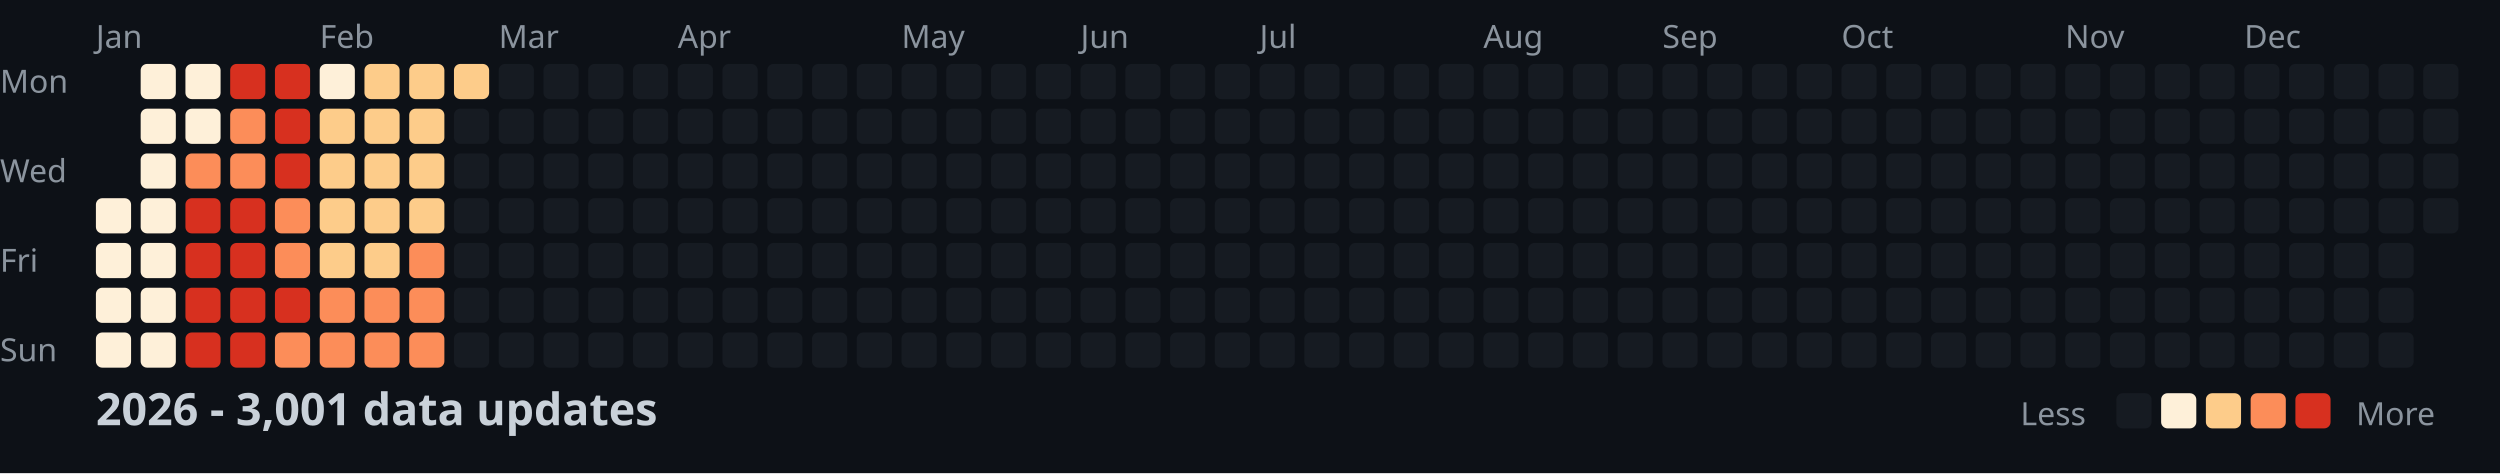
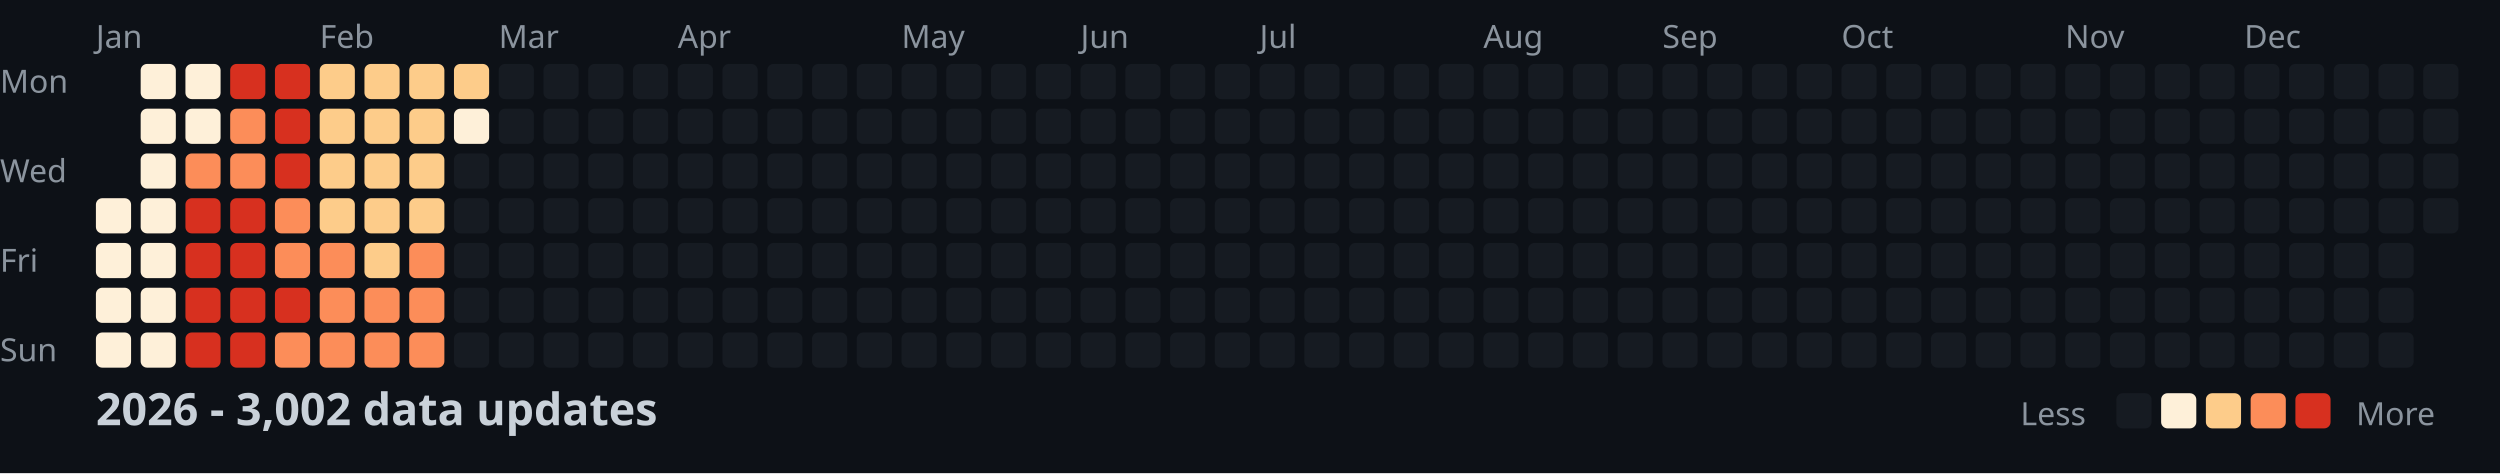
<svg xmlns="http://www.w3.org/2000/svg" width="782" height="148">
  <style>
    .month { font: 10px sans-serif; fill: #8b949e; }
    .day { font: 10px sans-serif; fill: #8b949e; }
    .title { font: bold 14px sans-serif; fill: #c9d1d9; }
    .legend { font: 10px sans-serif; fill: #8b949e; }
  </style>
  <rect width="100%" height="100%" fill="#0d1117" />
  <text x="0" y="29" class="day">Mon</text>
  <text x="0" y="57" class="day">Wed</text>
  <text x="0" y="85" class="day">Fri</text>
  <text x="0" y="113" class="day">Sun</text>
  <text x="30" y="15" class="month">Jan</text>
  <text x="100" y="15" class="month">Feb</text>
  <text x="156" y="15" class="month">Mar</text>
  <text x="212" y="15" class="month">Apr</text>
  <text x="282" y="15" class="month">May</text>
  <text x="338" y="15" class="month">Jun</text>
  <text x="394" y="15" class="month">Jul</text>
  <text x="464" y="15" class="month">Aug</text>
  <text x="520" y="15" class="month">Sep</text>
  <text x="576" y="15" class="month">Oct</text>
  <text x="646" y="15" class="month">Nov</text>
  <text x="702" y="15" class="month">Dec</text>
  <rect x="30" y="62" width="11" height="11" fill="#fef0d9" rx="2" />
  <rect x="30" y="76" width="11" height="11" fill="#fef0d9" rx="2" />
  <rect x="30" y="90" width="11" height="11" fill="#fef0d9" rx="2" />
  <rect x="30" y="104" width="11" height="11" fill="#fef0d9" rx="2" />
  <rect x="44" y="20" width="11" height="11" fill="#fef0d9" rx="2" />
  <rect x="44" y="34" width="11" height="11" fill="#fef0d9" rx="2" />
  <rect x="44" y="48" width="11" height="11" fill="#fef0d9" rx="2" />
  <rect x="44" y="62" width="11" height="11" fill="#fef0d9" rx="2" />
  <rect x="44" y="76" width="11" height="11" fill="#fef0d9" rx="2" />
  <rect x="44" y="90" width="11" height="11" fill="#fef0d9" rx="2" />
  <rect x="44" y="104" width="11" height="11" fill="#fef0d9" rx="2" />
  <rect x="58" y="20" width="11" height="11" fill="#fef0d9" rx="2" />
  <rect x="58" y="34" width="11" height="11" fill="#fef0d9" rx="2" />
  <rect x="58" y="48" width="11" height="11" fill="#fc8d59" rx="2" />
  <rect x="58" y="62" width="11" height="11" fill="#d7301f" rx="2" />
  <rect x="58" y="76" width="11" height="11" fill="#d7301f" rx="2" />
  <rect x="58" y="90" width="11" height="11" fill="#d7301f" rx="2" />
  <rect x="58" y="104" width="11" height="11" fill="#d7301f" rx="2" />
  <rect x="72" y="20" width="11" height="11" fill="#d7301f" rx="2" />
  <rect x="72" y="34" width="11" height="11" fill="#fc8d59" rx="2" />
  <rect x="72" y="48" width="11" height="11" fill="#fc8d59" rx="2" />
  <rect x="72" y="62" width="11" height="11" fill="#d7301f" rx="2" />
  <rect x="72" y="76" width="11" height="11" fill="#d7301f" rx="2" />
  <rect x="72" y="90" width="11" height="11" fill="#d7301f" rx="2" />
  <rect x="72" y="104" width="11" height="11" fill="#d7301f" rx="2" />
  <rect x="86" y="20" width="11" height="11" fill="#d7301f" rx="2" />
  <rect x="86" y="34" width="11" height="11" fill="#d7301f" rx="2" />
  <rect x="86" y="48" width="11" height="11" fill="#d7301f" rx="2" />
  <rect x="86" y="62" width="11" height="11" fill="#fc8d59" rx="2" />
  <rect x="86" y="76" width="11" height="11" fill="#fc8d59" rx="2" />
  <rect x="86" y="90" width="11" height="11" fill="#d7301f" rx="2" />
  <rect x="86" y="104" width="11" height="11" fill="#fc8d59" rx="2" />
-   <rect x="100" y="20" width="11" height="11" fill="#fef0d9" rx="2" />
+   <rect x="100" y="20" width="11" height="11" fill="#fdcc8a" rx="2" />
  <rect x="100" y="34" width="11" height="11" fill="#fdcc8a" rx="2" />
  <rect x="100" y="48" width="11" height="11" fill="#fdcc8a" rx="2" />
  <rect x="100" y="62" width="11" height="11" fill="#fdcc8a" rx="2" />
-   <rect x="100" y="76" width="11" height="11" fill="#fdcc8a" rx="2" />
+   <rect x="100" y="76" width="11" height="11" fill="#fc8d59" rx="2" />
  <rect x="100" y="90" width="11" height="11" fill="#fc8d59" rx="2" />
  <rect x="100" y="104" width="11" height="11" fill="#fc8d59" rx="2" />
  <rect x="114" y="20" width="11" height="11" fill="#fdcc8a" rx="2" />
  <rect x="114" y="34" width="11" height="11" fill="#fdcc8a" rx="2" />
  <rect x="114" y="48" width="11" height="11" fill="#fdcc8a" rx="2" />
  <rect x="114" y="62" width="11" height="11" fill="#fdcc8a" rx="2" />
  <rect x="114" y="76" width="11" height="11" fill="#fdcc8a" rx="2" />
  <rect x="114" y="90" width="11" height="11" fill="#fc8d59" rx="2" />
  <rect x="114" y="104" width="11" height="11" fill="#fc8d59" rx="2" />
  <rect x="128" y="20" width="11" height="11" fill="#fdcc8a" rx="2" />
  <rect x="128" y="34" width="11" height="11" fill="#fdcc8a" rx="2" />
  <rect x="128" y="48" width="11" height="11" fill="#fdcc8a" rx="2" />
  <rect x="128" y="62" width="11" height="11" fill="#fdcc8a" rx="2" />
  <rect x="128" y="76" width="11" height="11" fill="#fc8d59" rx="2" />
  <rect x="128" y="90" width="11" height="11" fill="#fc8d59" rx="2" />
  <rect x="128" y="104" width="11" height="11" fill="#fc8d59" rx="2" />
  <rect x="142" y="20" width="11" height="11" fill="#fdcc8a" rx="2" />
-   <rect x="142" y="34" width="11" height="11" fill="#161b22" rx="2" />
+   <rect x="142" y="34" width="11" height="11" fill="#fef0d9" rx="2" />
  <rect x="142" y="48" width="11" height="11" fill="#161b22" rx="2" />
  <rect x="142" y="62" width="11" height="11" fill="#161b22" rx="2" />
  <rect x="142" y="76" width="11" height="11" fill="#161b22" rx="2" />
  <rect x="142" y="90" width="11" height="11" fill="#161b22" rx="2" />
  <rect x="142" y="104" width="11" height="11" fill="#161b22" rx="2" />
  <rect x="156" y="20" width="11" height="11" fill="#161b22" rx="2" />
  <rect x="156" y="34" width="11" height="11" fill="#161b22" rx="2" />
  <rect x="156" y="48" width="11" height="11" fill="#161b22" rx="2" />
  <rect x="156" y="62" width="11" height="11" fill="#161b22" rx="2" />
  <rect x="156" y="76" width="11" height="11" fill="#161b22" rx="2" />
  <rect x="156" y="90" width="11" height="11" fill="#161b22" rx="2" />
  <rect x="156" y="104" width="11" height="11" fill="#161b22" rx="2" />
  <rect x="170" y="20" width="11" height="11" fill="#161b22" rx="2" />
  <rect x="170" y="34" width="11" height="11" fill="#161b22" rx="2" />
  <rect x="170" y="48" width="11" height="11" fill="#161b22" rx="2" />
  <rect x="170" y="62" width="11" height="11" fill="#161b22" rx="2" />
  <rect x="170" y="76" width="11" height="11" fill="#161b22" rx="2" />
  <rect x="170" y="90" width="11" height="11" fill="#161b22" rx="2" />
  <rect x="170" y="104" width="11" height="11" fill="#161b22" rx="2" />
  <rect x="184" y="20" width="11" height="11" fill="#161b22" rx="2" />
  <rect x="184" y="34" width="11" height="11" fill="#161b22" rx="2" />
  <rect x="184" y="48" width="11" height="11" fill="#161b22" rx="2" />
  <rect x="184" y="62" width="11" height="11" fill="#161b22" rx="2" />
  <rect x="184" y="76" width="11" height="11" fill="#161b22" rx="2" />
  <rect x="184" y="90" width="11" height="11" fill="#161b22" rx="2" />
  <rect x="184" y="104" width="11" height="11" fill="#161b22" rx="2" />
  <rect x="198" y="20" width="11" height="11" fill="#161b22" rx="2" />
  <rect x="198" y="34" width="11" height="11" fill="#161b22" rx="2" />
  <rect x="198" y="48" width="11" height="11" fill="#161b22" rx="2" />
  <rect x="198" y="62" width="11" height="11" fill="#161b22" rx="2" />
  <rect x="198" y="76" width="11" height="11" fill="#161b22" rx="2" />
  <rect x="198" y="90" width="11" height="11" fill="#161b22" rx="2" />
  <rect x="198" y="104" width="11" height="11" fill="#161b22" rx="2" />
  <rect x="212" y="20" width="11" height="11" fill="#161b22" rx="2" />
  <rect x="212" y="34" width="11" height="11" fill="#161b22" rx="2" />
  <rect x="212" y="48" width="11" height="11" fill="#161b22" rx="2" />
  <rect x="212" y="62" width="11" height="11" fill="#161b22" rx="2" />
  <rect x="212" y="76" width="11" height="11" fill="#161b22" rx="2" />
  <rect x="212" y="90" width="11" height="11" fill="#161b22" rx="2" />
  <rect x="212" y="104" width="11" height="11" fill="#161b22" rx="2" />
  <rect x="226" y="20" width="11" height="11" fill="#161b22" rx="2" />
  <rect x="226" y="34" width="11" height="11" fill="#161b22" rx="2" />
  <rect x="226" y="48" width="11" height="11" fill="#161b22" rx="2" />
  <rect x="226" y="62" width="11" height="11" fill="#161b22" rx="2" />
  <rect x="226" y="76" width="11" height="11" fill="#161b22" rx="2" />
  <rect x="226" y="90" width="11" height="11" fill="#161b22" rx="2" />
  <rect x="226" y="104" width="11" height="11" fill="#161b22" rx="2" />
  <rect x="240" y="20" width="11" height="11" fill="#161b22" rx="2" />
  <rect x="240" y="34" width="11" height="11" fill="#161b22" rx="2" />
  <rect x="240" y="48" width="11" height="11" fill="#161b22" rx="2" />
  <rect x="240" y="62" width="11" height="11" fill="#161b22" rx="2" />
  <rect x="240" y="76" width="11" height="11" fill="#161b22" rx="2" />
  <rect x="240" y="90" width="11" height="11" fill="#161b22" rx="2" />
  <rect x="240" y="104" width="11" height="11" fill="#161b22" rx="2" />
  <rect x="254" y="20" width="11" height="11" fill="#161b22" rx="2" />
  <rect x="254" y="34" width="11" height="11" fill="#161b22" rx="2" />
  <rect x="254" y="48" width="11" height="11" fill="#161b22" rx="2" />
  <rect x="254" y="62" width="11" height="11" fill="#161b22" rx="2" />
  <rect x="254" y="76" width="11" height="11" fill="#161b22" rx="2" />
  <rect x="254" y="90" width="11" height="11" fill="#161b22" rx="2" />
  <rect x="254" y="104" width="11" height="11" fill="#161b22" rx="2" />
  <rect x="268" y="20" width="11" height="11" fill="#161b22" rx="2" />
  <rect x="268" y="34" width="11" height="11" fill="#161b22" rx="2" />
  <rect x="268" y="48" width="11" height="11" fill="#161b22" rx="2" />
  <rect x="268" y="62" width="11" height="11" fill="#161b22" rx="2" />
  <rect x="268" y="76" width="11" height="11" fill="#161b22" rx="2" />
  <rect x="268" y="90" width="11" height="11" fill="#161b22" rx="2" />
  <rect x="268" y="104" width="11" height="11" fill="#161b22" rx="2" />
  <rect x="282" y="20" width="11" height="11" fill="#161b22" rx="2" />
  <rect x="282" y="34" width="11" height="11" fill="#161b22" rx="2" />
  <rect x="282" y="48" width="11" height="11" fill="#161b22" rx="2" />
  <rect x="282" y="62" width="11" height="11" fill="#161b22" rx="2" />
  <rect x="282" y="76" width="11" height="11" fill="#161b22" rx="2" />
  <rect x="282" y="90" width="11" height="11" fill="#161b22" rx="2" />
  <rect x="282" y="104" width="11" height="11" fill="#161b22" rx="2" />
  <rect x="296" y="20" width="11" height="11" fill="#161b22" rx="2" />
  <rect x="296" y="34" width="11" height="11" fill="#161b22" rx="2" />
  <rect x="296" y="48" width="11" height="11" fill="#161b22" rx="2" />
  <rect x="296" y="62" width="11" height="11" fill="#161b22" rx="2" />
  <rect x="296" y="76" width="11" height="11" fill="#161b22" rx="2" />
  <rect x="296" y="90" width="11" height="11" fill="#161b22" rx="2" />
  <rect x="296" y="104" width="11" height="11" fill="#161b22" rx="2" />
  <rect x="310" y="20" width="11" height="11" fill="#161b22" rx="2" />
  <rect x="310" y="34" width="11" height="11" fill="#161b22" rx="2" />
  <rect x="310" y="48" width="11" height="11" fill="#161b22" rx="2" />
  <rect x="310" y="62" width="11" height="11" fill="#161b22" rx="2" />
  <rect x="310" y="76" width="11" height="11" fill="#161b22" rx="2" />
  <rect x="310" y="90" width="11" height="11" fill="#161b22" rx="2" />
  <rect x="310" y="104" width="11" height="11" fill="#161b22" rx="2" />
  <rect x="324" y="20" width="11" height="11" fill="#161b22" rx="2" />
  <rect x="324" y="34" width="11" height="11" fill="#161b22" rx="2" />
  <rect x="324" y="48" width="11" height="11" fill="#161b22" rx="2" />
  <rect x="324" y="62" width="11" height="11" fill="#161b22" rx="2" />
  <rect x="324" y="76" width="11" height="11" fill="#161b22" rx="2" />
  <rect x="324" y="90" width="11" height="11" fill="#161b22" rx="2" />
  <rect x="324" y="104" width="11" height="11" fill="#161b22" rx="2" />
  <rect x="338" y="20" width="11" height="11" fill="#161b22" rx="2" />
  <rect x="338" y="34" width="11" height="11" fill="#161b22" rx="2" />
  <rect x="338" y="48" width="11" height="11" fill="#161b22" rx="2" />
  <rect x="338" y="62" width="11" height="11" fill="#161b22" rx="2" />
  <rect x="338" y="76" width="11" height="11" fill="#161b22" rx="2" />
  <rect x="338" y="90" width="11" height="11" fill="#161b22" rx="2" />
  <rect x="338" y="104" width="11" height="11" fill="#161b22" rx="2" />
  <rect x="352" y="20" width="11" height="11" fill="#161b22" rx="2" />
  <rect x="352" y="34" width="11" height="11" fill="#161b22" rx="2" />
  <rect x="352" y="48" width="11" height="11" fill="#161b22" rx="2" />
  <rect x="352" y="62" width="11" height="11" fill="#161b22" rx="2" />
  <rect x="352" y="76" width="11" height="11" fill="#161b22" rx="2" />
  <rect x="352" y="90" width="11" height="11" fill="#161b22" rx="2" />
  <rect x="352" y="104" width="11" height="11" fill="#161b22" rx="2" />
  <rect x="366" y="20" width="11" height="11" fill="#161b22" rx="2" />
  <rect x="366" y="34" width="11" height="11" fill="#161b22" rx="2" />
  <rect x="366" y="48" width="11" height="11" fill="#161b22" rx="2" />
  <rect x="366" y="62" width="11" height="11" fill="#161b22" rx="2" />
  <rect x="366" y="76" width="11" height="11" fill="#161b22" rx="2" />
  <rect x="366" y="90" width="11" height="11" fill="#161b22" rx="2" />
  <rect x="366" y="104" width="11" height="11" fill="#161b22" rx="2" />
  <rect x="380" y="20" width="11" height="11" fill="#161b22" rx="2" />
  <rect x="380" y="34" width="11" height="11" fill="#161b22" rx="2" />
  <rect x="380" y="48" width="11" height="11" fill="#161b22" rx="2" />
  <rect x="380" y="62" width="11" height="11" fill="#161b22" rx="2" />
  <rect x="380" y="76" width="11" height="11" fill="#161b22" rx="2" />
  <rect x="380" y="90" width="11" height="11" fill="#161b22" rx="2" />
  <rect x="380" y="104" width="11" height="11" fill="#161b22" rx="2" />
  <rect x="394" y="20" width="11" height="11" fill="#161b22" rx="2" />
  <rect x="394" y="34" width="11" height="11" fill="#161b22" rx="2" />
  <rect x="394" y="48" width="11" height="11" fill="#161b22" rx="2" />
  <rect x="394" y="62" width="11" height="11" fill="#161b22" rx="2" />
  <rect x="394" y="76" width="11" height="11" fill="#161b22" rx="2" />
  <rect x="394" y="90" width="11" height="11" fill="#161b22" rx="2" />
  <rect x="394" y="104" width="11" height="11" fill="#161b22" rx="2" />
  <rect x="408" y="20" width="11" height="11" fill="#161b22" rx="2" />
  <rect x="408" y="34" width="11" height="11" fill="#161b22" rx="2" />
  <rect x="408" y="48" width="11" height="11" fill="#161b22" rx="2" />
  <rect x="408" y="62" width="11" height="11" fill="#161b22" rx="2" />
  <rect x="408" y="76" width="11" height="11" fill="#161b22" rx="2" />
  <rect x="408" y="90" width="11" height="11" fill="#161b22" rx="2" />
  <rect x="408" y="104" width="11" height="11" fill="#161b22" rx="2" />
  <rect x="422" y="20" width="11" height="11" fill="#161b22" rx="2" />
  <rect x="422" y="34" width="11" height="11" fill="#161b22" rx="2" />
  <rect x="422" y="48" width="11" height="11" fill="#161b22" rx="2" />
  <rect x="422" y="62" width="11" height="11" fill="#161b22" rx="2" />
  <rect x="422" y="76" width="11" height="11" fill="#161b22" rx="2" />
  <rect x="422" y="90" width="11" height="11" fill="#161b22" rx="2" />
  <rect x="422" y="104" width="11" height="11" fill="#161b22" rx="2" />
  <rect x="436" y="20" width="11" height="11" fill="#161b22" rx="2" />
  <rect x="436" y="34" width="11" height="11" fill="#161b22" rx="2" />
  <rect x="436" y="48" width="11" height="11" fill="#161b22" rx="2" />
  <rect x="436" y="62" width="11" height="11" fill="#161b22" rx="2" />
  <rect x="436" y="76" width="11" height="11" fill="#161b22" rx="2" />
  <rect x="436" y="90" width="11" height="11" fill="#161b22" rx="2" />
  <rect x="436" y="104" width="11" height="11" fill="#161b22" rx="2" />
  <rect x="450" y="20" width="11" height="11" fill="#161b22" rx="2" />
  <rect x="450" y="34" width="11" height="11" fill="#161b22" rx="2" />
  <rect x="450" y="48" width="11" height="11" fill="#161b22" rx="2" />
  <rect x="450" y="62" width="11" height="11" fill="#161b22" rx="2" />
  <rect x="450" y="76" width="11" height="11" fill="#161b22" rx="2" />
  <rect x="450" y="90" width="11" height="11" fill="#161b22" rx="2" />
  <rect x="450" y="104" width="11" height="11" fill="#161b22" rx="2" />
  <rect x="464" y="20" width="11" height="11" fill="#161b22" rx="2" />
  <rect x="464" y="34" width="11" height="11" fill="#161b22" rx="2" />
  <rect x="464" y="48" width="11" height="11" fill="#161b22" rx="2" />
  <rect x="464" y="62" width="11" height="11" fill="#161b22" rx="2" />
  <rect x="464" y="76" width="11" height="11" fill="#161b22" rx="2" />
  <rect x="464" y="90" width="11" height="11" fill="#161b22" rx="2" />
  <rect x="464" y="104" width="11" height="11" fill="#161b22" rx="2" />
  <rect x="478" y="20" width="11" height="11" fill="#161b22" rx="2" />
  <rect x="478" y="34" width="11" height="11" fill="#161b22" rx="2" />
  <rect x="478" y="48" width="11" height="11" fill="#161b22" rx="2" />
  <rect x="478" y="62" width="11" height="11" fill="#161b22" rx="2" />
  <rect x="478" y="76" width="11" height="11" fill="#161b22" rx="2" />
  <rect x="478" y="90" width="11" height="11" fill="#161b22" rx="2" />
  <rect x="478" y="104" width="11" height="11" fill="#161b22" rx="2" />
  <rect x="492" y="20" width="11" height="11" fill="#161b22" rx="2" />
  <rect x="492" y="34" width="11" height="11" fill="#161b22" rx="2" />
  <rect x="492" y="48" width="11" height="11" fill="#161b22" rx="2" />
  <rect x="492" y="62" width="11" height="11" fill="#161b22" rx="2" />
  <rect x="492" y="76" width="11" height="11" fill="#161b22" rx="2" />
  <rect x="492" y="90" width="11" height="11" fill="#161b22" rx="2" />
  <rect x="492" y="104" width="11" height="11" fill="#161b22" rx="2" />
  <rect x="506" y="20" width="11" height="11" fill="#161b22" rx="2" />
  <rect x="506" y="34" width="11" height="11" fill="#161b22" rx="2" />
  <rect x="506" y="48" width="11" height="11" fill="#161b22" rx="2" />
  <rect x="506" y="62" width="11" height="11" fill="#161b22" rx="2" />
  <rect x="506" y="76" width="11" height="11" fill="#161b22" rx="2" />
  <rect x="506" y="90" width="11" height="11" fill="#161b22" rx="2" />
  <rect x="506" y="104" width="11" height="11" fill="#161b22" rx="2" />
  <rect x="520" y="20" width="11" height="11" fill="#161b22" rx="2" />
  <rect x="520" y="34" width="11" height="11" fill="#161b22" rx="2" />
  <rect x="520" y="48" width="11" height="11" fill="#161b22" rx="2" />
  <rect x="520" y="62" width="11" height="11" fill="#161b22" rx="2" />
  <rect x="520" y="76" width="11" height="11" fill="#161b22" rx="2" />
  <rect x="520" y="90" width="11" height="11" fill="#161b22" rx="2" />
  <rect x="520" y="104" width="11" height="11" fill="#161b22" rx="2" />
  <rect x="534" y="20" width="11" height="11" fill="#161b22" rx="2" />
  <rect x="534" y="34" width="11" height="11" fill="#161b22" rx="2" />
  <rect x="534" y="48" width="11" height="11" fill="#161b22" rx="2" />
  <rect x="534" y="62" width="11" height="11" fill="#161b22" rx="2" />
  <rect x="534" y="76" width="11" height="11" fill="#161b22" rx="2" />
  <rect x="534" y="90" width="11" height="11" fill="#161b22" rx="2" />
  <rect x="534" y="104" width="11" height="11" fill="#161b22" rx="2" />
  <rect x="548" y="20" width="11" height="11" fill="#161b22" rx="2" />
  <rect x="548" y="34" width="11" height="11" fill="#161b22" rx="2" />
  <rect x="548" y="48" width="11" height="11" fill="#161b22" rx="2" />
  <rect x="548" y="62" width="11" height="11" fill="#161b22" rx="2" />
  <rect x="548" y="76" width="11" height="11" fill="#161b22" rx="2" />
  <rect x="548" y="90" width="11" height="11" fill="#161b22" rx="2" />
  <rect x="548" y="104" width="11" height="11" fill="#161b22" rx="2" />
  <rect x="562" y="20" width="11" height="11" fill="#161b22" rx="2" />
  <rect x="562" y="34" width="11" height="11" fill="#161b22" rx="2" />
  <rect x="562" y="48" width="11" height="11" fill="#161b22" rx="2" />
  <rect x="562" y="62" width="11" height="11" fill="#161b22" rx="2" />
  <rect x="562" y="76" width="11" height="11" fill="#161b22" rx="2" />
  <rect x="562" y="90" width="11" height="11" fill="#161b22" rx="2" />
  <rect x="562" y="104" width="11" height="11" fill="#161b22" rx="2" />
  <rect x="576" y="20" width="11" height="11" fill="#161b22" rx="2" />
  <rect x="576" y="34" width="11" height="11" fill="#161b22" rx="2" />
  <rect x="576" y="48" width="11" height="11" fill="#161b22" rx="2" />
  <rect x="576" y="62" width="11" height="11" fill="#161b22" rx="2" />
  <rect x="576" y="76" width="11" height="11" fill="#161b22" rx="2" />
  <rect x="576" y="90" width="11" height="11" fill="#161b22" rx="2" />
  <rect x="576" y="104" width="11" height="11" fill="#161b22" rx="2" />
  <rect x="590" y="20" width="11" height="11" fill="#161b22" rx="2" />
  <rect x="590" y="34" width="11" height="11" fill="#161b22" rx="2" />
  <rect x="590" y="48" width="11" height="11" fill="#161b22" rx="2" />
  <rect x="590" y="62" width="11" height="11" fill="#161b22" rx="2" />
  <rect x="590" y="76" width="11" height="11" fill="#161b22" rx="2" />
  <rect x="590" y="90" width="11" height="11" fill="#161b22" rx="2" />
  <rect x="590" y="104" width="11" height="11" fill="#161b22" rx="2" />
  <rect x="604" y="20" width="11" height="11" fill="#161b22" rx="2" />
  <rect x="604" y="34" width="11" height="11" fill="#161b22" rx="2" />
  <rect x="604" y="48" width="11" height="11" fill="#161b22" rx="2" />
  <rect x="604" y="62" width="11" height="11" fill="#161b22" rx="2" />
  <rect x="604" y="76" width="11" height="11" fill="#161b22" rx="2" />
  <rect x="604" y="90" width="11" height="11" fill="#161b22" rx="2" />
  <rect x="604" y="104" width="11" height="11" fill="#161b22" rx="2" />
  <rect x="618" y="20" width="11" height="11" fill="#161b22" rx="2" />
  <rect x="618" y="34" width="11" height="11" fill="#161b22" rx="2" />
  <rect x="618" y="48" width="11" height="11" fill="#161b22" rx="2" />
  <rect x="618" y="62" width="11" height="11" fill="#161b22" rx="2" />
  <rect x="618" y="76" width="11" height="11" fill="#161b22" rx="2" />
  <rect x="618" y="90" width="11" height="11" fill="#161b22" rx="2" />
  <rect x="618" y="104" width="11" height="11" fill="#161b22" rx="2" />
  <rect x="632" y="20" width="11" height="11" fill="#161b22" rx="2" />
  <rect x="632" y="34" width="11" height="11" fill="#161b22" rx="2" />
  <rect x="632" y="48" width="11" height="11" fill="#161b22" rx="2" />
  <rect x="632" y="62" width="11" height="11" fill="#161b22" rx="2" />
  <rect x="632" y="76" width="11" height="11" fill="#161b22" rx="2" />
  <rect x="632" y="90" width="11" height="11" fill="#161b22" rx="2" />
  <rect x="632" y="104" width="11" height="11" fill="#161b22" rx="2" />
  <rect x="646" y="20" width="11" height="11" fill="#161b22" rx="2" />
  <rect x="646" y="34" width="11" height="11" fill="#161b22" rx="2" />
  <rect x="646" y="48" width="11" height="11" fill="#161b22" rx="2" />
  <rect x="646" y="62" width="11" height="11" fill="#161b22" rx="2" />
  <rect x="646" y="76" width="11" height="11" fill="#161b22" rx="2" />
  <rect x="646" y="90" width="11" height="11" fill="#161b22" rx="2" />
  <rect x="646" y="104" width="11" height="11" fill="#161b22" rx="2" />
  <rect x="660" y="20" width="11" height="11" fill="#161b22" rx="2" />
  <rect x="660" y="34" width="11" height="11" fill="#161b22" rx="2" />
  <rect x="660" y="48" width="11" height="11" fill="#161b22" rx="2" />
  <rect x="660" y="62" width="11" height="11" fill="#161b22" rx="2" />
  <rect x="660" y="76" width="11" height="11" fill="#161b22" rx="2" />
  <rect x="660" y="90" width="11" height="11" fill="#161b22" rx="2" />
  <rect x="660" y="104" width="11" height="11" fill="#161b22" rx="2" />
  <rect x="674" y="20" width="11" height="11" fill="#161b22" rx="2" />
  <rect x="674" y="34" width="11" height="11" fill="#161b22" rx="2" />
  <rect x="674" y="48" width="11" height="11" fill="#161b22" rx="2" />
  <rect x="674" y="62" width="11" height="11" fill="#161b22" rx="2" />
  <rect x="674" y="76" width="11" height="11" fill="#161b22" rx="2" />
  <rect x="674" y="90" width="11" height="11" fill="#161b22" rx="2" />
  <rect x="674" y="104" width="11" height="11" fill="#161b22" rx="2" />
  <rect x="688" y="20" width="11" height="11" fill="#161b22" rx="2" />
  <rect x="688" y="34" width="11" height="11" fill="#161b22" rx="2" />
  <rect x="688" y="48" width="11" height="11" fill="#161b22" rx="2" />
  <rect x="688" y="62" width="11" height="11" fill="#161b22" rx="2" />
  <rect x="688" y="76" width="11" height="11" fill="#161b22" rx="2" />
  <rect x="688" y="90" width="11" height="11" fill="#161b22" rx="2" />
  <rect x="688" y="104" width="11" height="11" fill="#161b22" rx="2" />
  <rect x="702" y="20" width="11" height="11" fill="#161b22" rx="2" />
  <rect x="702" y="34" width="11" height="11" fill="#161b22" rx="2" />
  <rect x="702" y="48" width="11" height="11" fill="#161b22" rx="2" />
  <rect x="702" y="62" width="11" height="11" fill="#161b22" rx="2" />
  <rect x="702" y="76" width="11" height="11" fill="#161b22" rx="2" />
  <rect x="702" y="90" width="11" height="11" fill="#161b22" rx="2" />
  <rect x="702" y="104" width="11" height="11" fill="#161b22" rx="2" />
  <rect x="716" y="20" width="11" height="11" fill="#161b22" rx="2" />
  <rect x="716" y="34" width="11" height="11" fill="#161b22" rx="2" />
  <rect x="716" y="48" width="11" height="11" fill="#161b22" rx="2" />
  <rect x="716" y="62" width="11" height="11" fill="#161b22" rx="2" />
  <rect x="716" y="76" width="11" height="11" fill="#161b22" rx="2" />
  <rect x="716" y="90" width="11" height="11" fill="#161b22" rx="2" />
  <rect x="716" y="104" width="11" height="11" fill="#161b22" rx="2" />
  <rect x="730" y="20" width="11" height="11" fill="#161b22" rx="2" />
  <rect x="730" y="34" width="11" height="11" fill="#161b22" rx="2" />
  <rect x="730" y="48" width="11" height="11" fill="#161b22" rx="2" />
  <rect x="730" y="62" width="11" height="11" fill="#161b22" rx="2" />
  <rect x="730" y="76" width="11" height="11" fill="#161b22" rx="2" />
  <rect x="730" y="90" width="11" height="11" fill="#161b22" rx="2" />
  <rect x="730" y="104" width="11" height="11" fill="#161b22" rx="2" />
  <rect x="744" y="20" width="11" height="11" fill="#161b22" rx="2" />
  <rect x="744" y="34" width="11" height="11" fill="#161b22" rx="2" />
  <rect x="744" y="48" width="11" height="11" fill="#161b22" rx="2" />
  <rect x="744" y="62" width="11" height="11" fill="#161b22" rx="2" />
  <rect x="744" y="76" width="11" height="11" fill="#161b22" rx="2" />
  <rect x="744" y="90" width="11" height="11" fill="#161b22" rx="2" />
  <rect x="744" y="104" width="11" height="11" fill="#161b22" rx="2" />
  <rect x="758" y="20" width="11" height="11" fill="#161b22" rx="2" />
  <rect x="758" y="34" width="11" height="11" fill="#161b22" rx="2" />
  <rect x="758" y="48" width="11" height="11" fill="#161b22" rx="2" />
  <rect x="758" y="62" width="11" height="11" fill="#161b22" rx="2" />
-   <text x="30" y="133" class="title">2026 - 3,001 data updates</text>
+   <text x="30" y="133" class="title">2026 - 3,002 data updates</text>
  <text x="632" y="133" class="legend">Less</text>
  <rect x="662" y="123" width="11" height="11" fill="#161b22" rx="2" />
  <rect x="676" y="123" width="11" height="11" fill="#fef0d9" rx="2" />
  <rect x="690" y="123" width="11" height="11" fill="#fdcc8a" rx="2" />
  <rect x="704" y="123" width="11" height="11" fill="#fc8d59" rx="2" />
  <rect x="718" y="123" width="11" height="11" fill="#d7301f" rx="2" />
  <text x="737" y="133" class="legend">More</text>
</svg>
